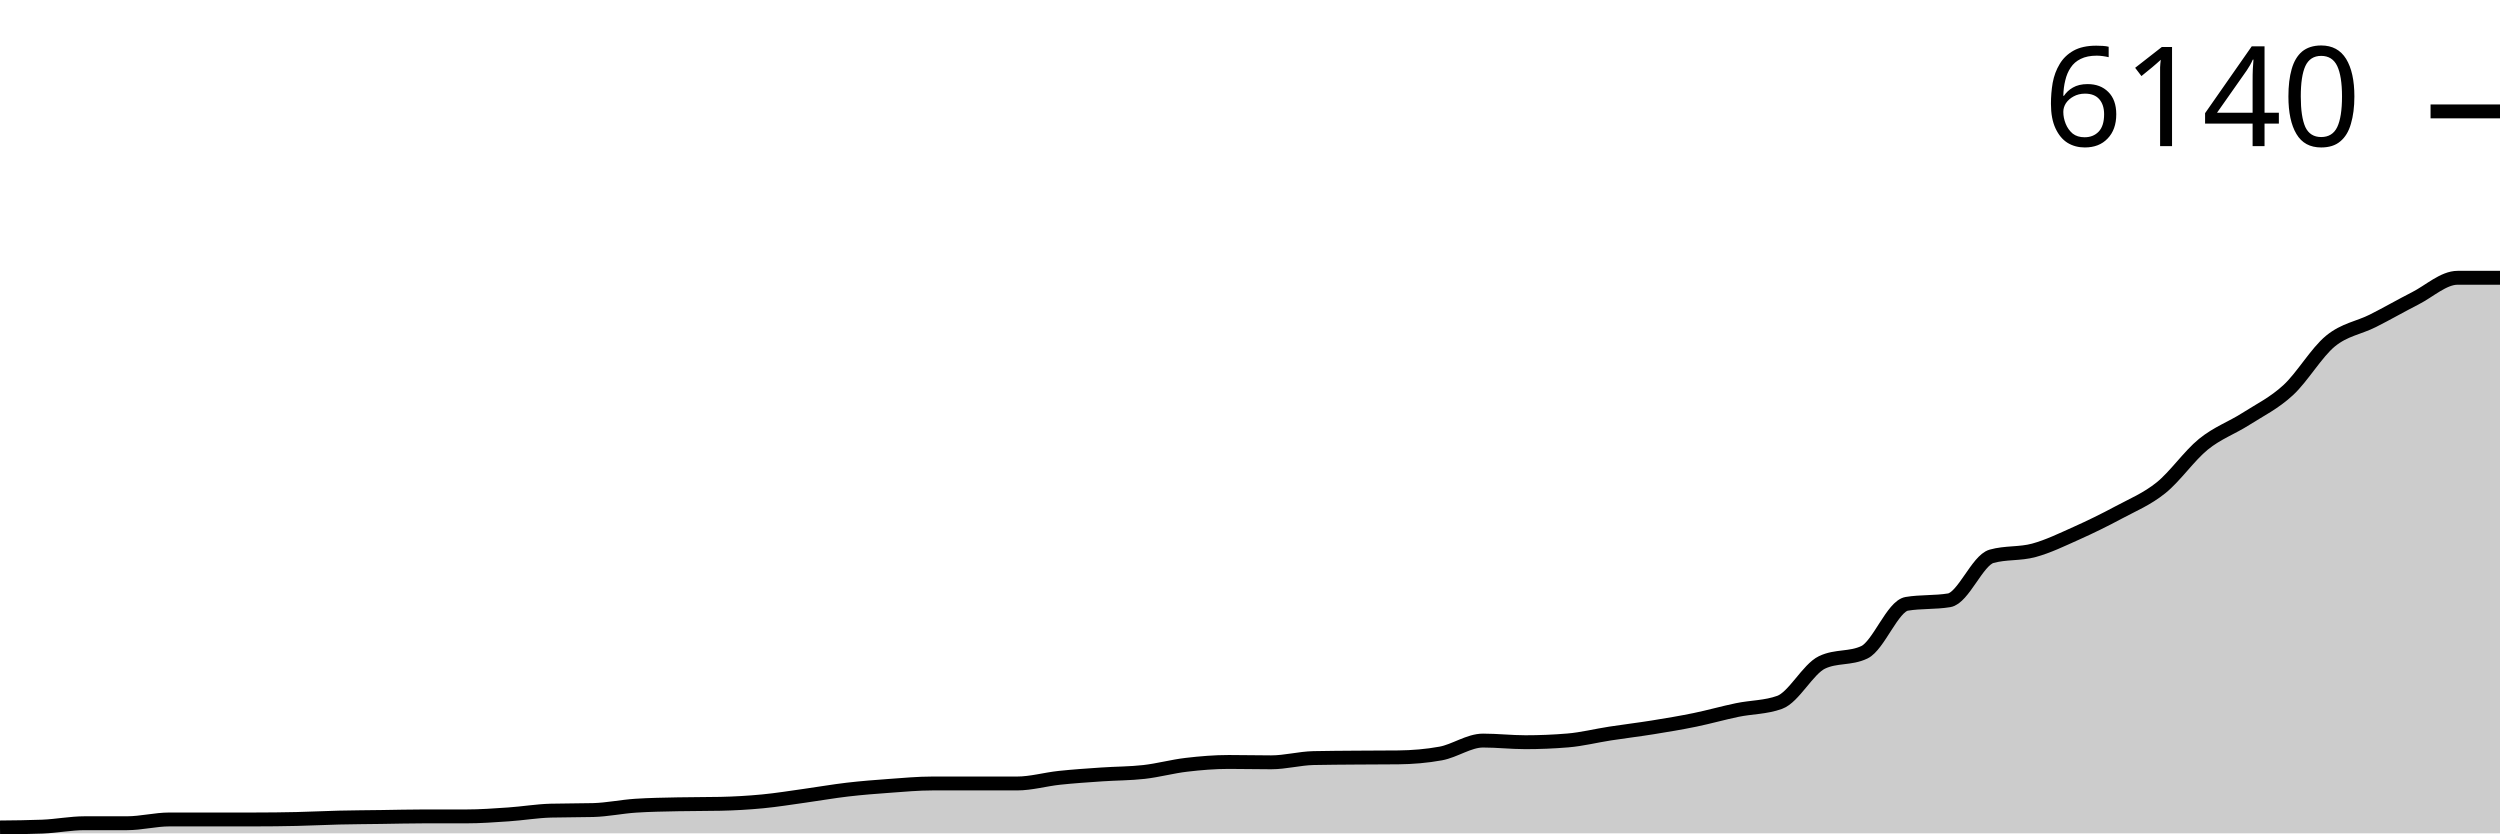
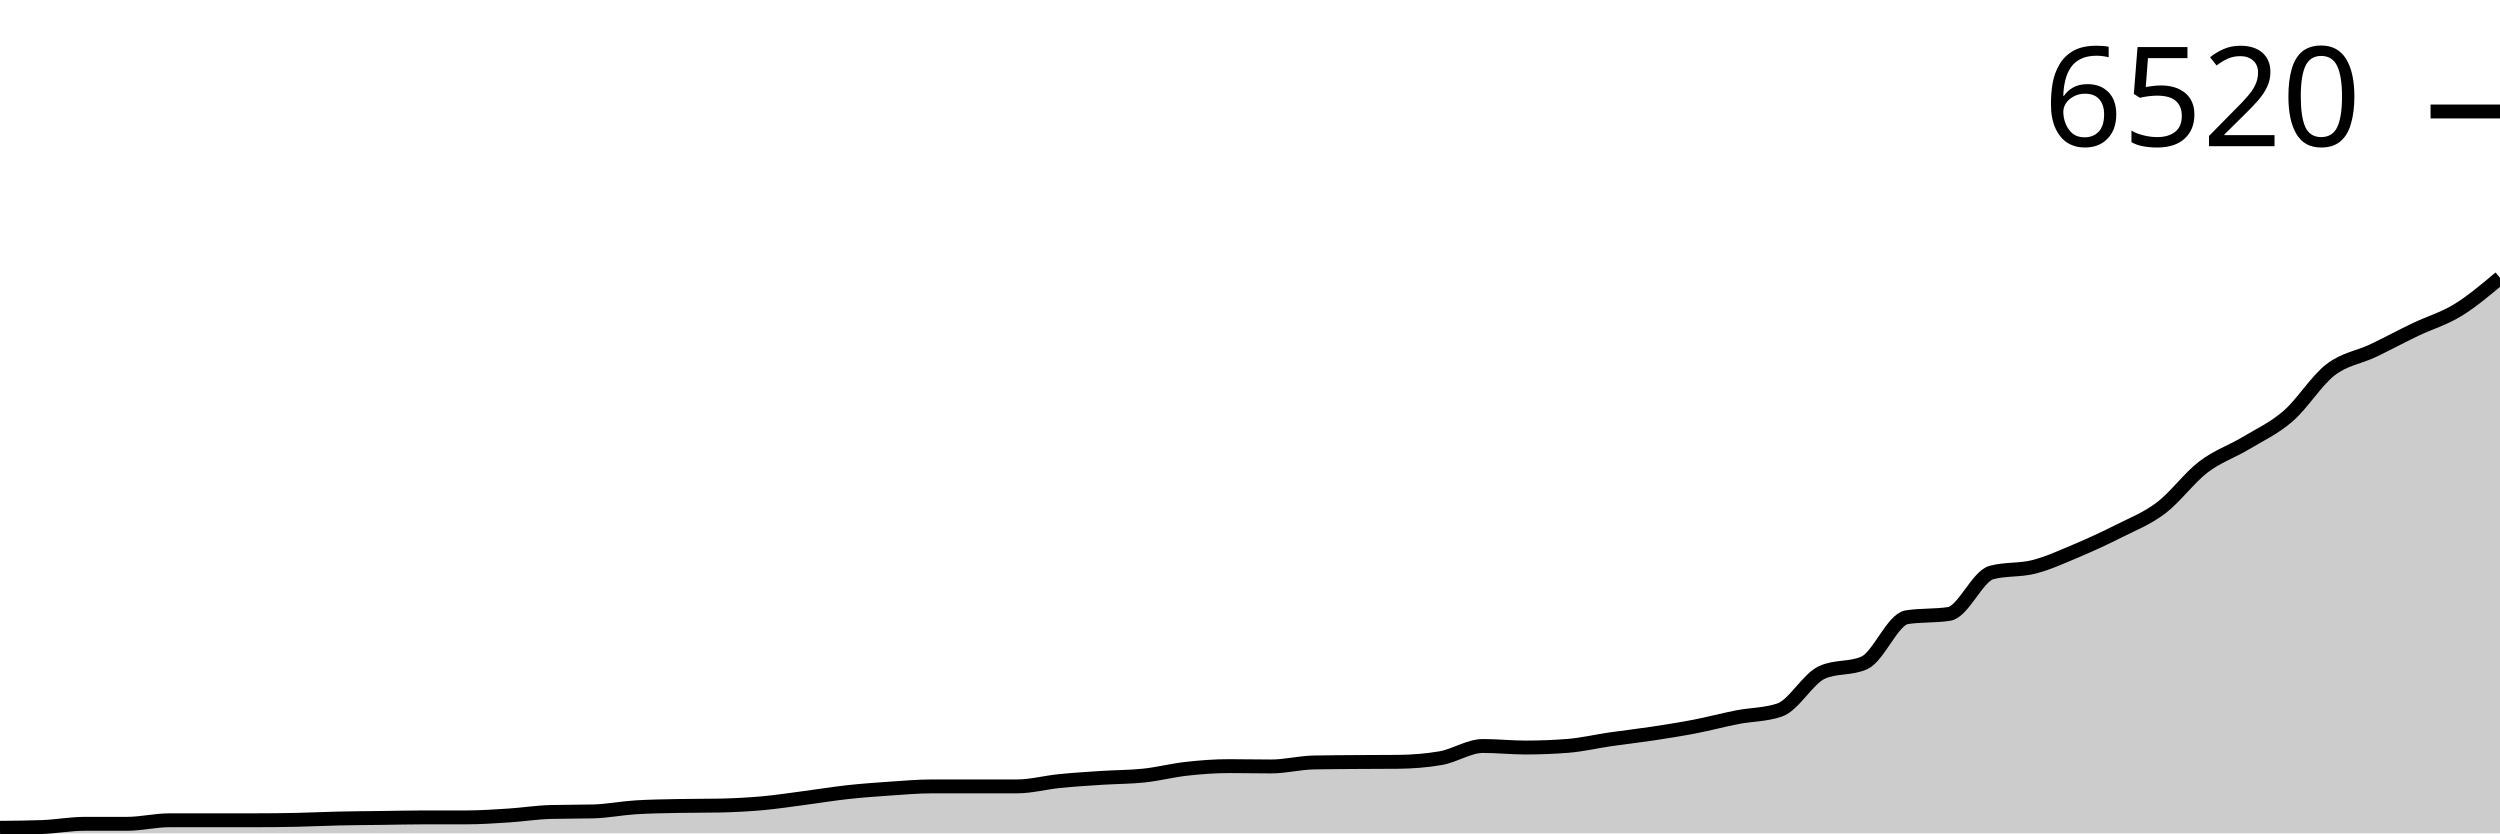
<svg xmlns="http://www.w3.org/2000/svg" viewBox="0 0 180 60">
  <g transform="translate(0,20)">
-     <path class="area" fill="rgba(0, 0, 0, 0.2)" d="M0,39.577C1.017,39.567,2.034,39.557,3.051,39.517C4.068,39.478,5.085,39.272,6.102,39.272C7.119,39.272,8.136,39.272,9.153,39.272C10.169,39.272,11.186,39.001,12.203,39.001C13.22,39.001,14.237,39.001,15.254,39.001C16.271,39.001,17.288,39.001,18.305,39.001C19.322,39.001,20.339,38.99,21.356,38.967C22.373,38.945,23.39,38.89,24.407,38.866C25.424,38.842,26.441,38.837,27.458,38.823C28.475,38.809,29.492,38.781,30.508,38.781C31.525,38.781,32.542,38.781,33.559,38.781C34.576,38.781,35.593,38.706,36.61,38.637C37.627,38.568,38.644,38.394,39.661,38.366C40.678,38.338,41.695,38.352,42.712,38.324C43.729,38.296,44.746,38.078,45.763,38.011C46.78,37.943,47.797,37.932,48.814,37.909C49.831,37.886,50.847,37.898,51.864,37.875C52.881,37.853,53.898,37.795,54.915,37.697C55.932,37.6,56.949,37.432,57.966,37.291C58.983,37.15,60,36.969,61.017,36.851C62.034,36.732,63.051,36.653,64.068,36.58C65.085,36.507,66.102,36.411,67.119,36.411C68.136,36.411,69.153,36.411,70.169,36.411C71.186,36.411,72.203,36.411,73.22,36.411C74.237,36.411,75.254,36.113,76.271,36.004C77.288,35.896,78.305,35.829,79.322,35.759C80.339,35.688,81.356,35.697,82.373,35.581C83.39,35.465,84.407,35.184,85.424,35.065C86.441,34.945,87.458,34.861,88.475,34.861C89.492,34.861,90.508,34.887,91.525,34.887C92.542,34.887,93.559,34.605,94.576,34.582C95.593,34.559,96.61,34.557,97.627,34.548C98.644,34.54,99.661,34.543,100.678,34.531C101.695,34.52,102.712,34.438,103.729,34.252C104.746,34.066,105.763,33.321,106.78,33.321C107.797,33.321,108.814,33.439,109.831,33.439C110.847,33.439,111.864,33.397,112.881,33.312C113.898,33.228,114.915,32.969,115.932,32.813C116.949,32.656,117.966,32.536,118.983,32.372C120,32.209,121.017,32.04,122.034,31.831C123.051,31.622,124.068,31.33,125.085,31.12C126.102,30.909,127.119,30.936,128.136,30.569C129.153,30.202,130.169,28.176,131.186,27.691C132.203,27.206,133.22,27.448,134.237,26.963C135.254,26.478,136.271,23.644,137.288,23.475C138.305,23.306,139.322,23.39,140.339,23.221C141.356,23.052,142.373,20.343,143.39,20.055C144.407,19.767,145.424,19.9,146.441,19.623C147.458,19.347,148.475,18.85,149.492,18.396C150.508,17.941,151.525,17.443,152.542,16.897C153.559,16.351,154.576,15.938,155.593,15.12C156.61,14.301,157.627,12.813,158.644,11.987C159.661,11.162,160.678,10.816,161.695,10.167C162.712,9.518,163.729,9.029,164.746,8.093C165.763,7.158,166.78,5.387,167.797,4.554C168.814,3.722,169.831,3.611,170.847,3.098C171.864,2.586,172.881,1.998,173.898,1.481C174.915,0.965,175.932,0,176.949,0C177.966,0,178.983,0,180,0L180,40C178.983,40,177.966,40,176.949,40C175.932,40,174.915,40,173.898,40C172.881,40,171.864,40,170.847,40C169.831,40,168.814,40,167.797,40C166.78,40,165.763,40,164.746,40C163.729,40,162.712,40,161.695,40C160.678,40,159.661,40,158.644,40C157.627,40,156.61,40,155.593,40C154.576,40,153.559,40,152.542,40C151.525,40,150.508,40,149.492,40C148.475,40,147.458,40,146.441,40C145.424,40,144.407,40,143.39,40C142.373,40,141.356,40,140.339,40C139.322,40,138.305,40,137.288,40C136.271,40,135.254,40,134.237,40C133.22,40,132.203,40,131.186,40C130.169,40,129.153,40,128.136,40C127.119,40,126.102,40,125.085,40C124.068,40,123.051,40,122.034,40C121.017,40,120,40,118.983,40C117.966,40,116.949,40,115.932,40C114.915,40,113.898,40,112.881,40C111.864,40,110.847,40,109.831,40C108.814,40,107.797,40,106.78,40C105.763,40,104.746,40,103.729,40C102.712,40,101.695,40,100.678,40C99.661,40,98.644,40,97.627,40C96.61,40,95.593,40,94.576,40C93.559,40,92.542,40,91.525,40C90.508,40,89.492,40,88.475,40C87.458,40,86.441,40,85.424,40C84.407,40,83.39,40,82.373,40C81.356,40,80.339,40,79.322,40C78.305,40,77.288,40,76.271,40C75.254,40,74.237,40,73.22,40C72.203,40,71.186,40,70.169,40C69.153,40,68.136,40,67.119,40C66.102,40,65.085,40,64.068,40C63.051,40,62.034,40,61.017,40C60,40,58.983,40,57.966,40C56.949,40,55.932,40,54.915,40C53.898,40,52.881,40,51.864,40C50.847,40,49.831,40,48.814,40C47.797,40,46.78,40,45.763,40C44.746,40,43.729,40,42.712,40C41.695,40,40.678,40,39.661,40C38.644,40,37.627,40,36.61,40C35.593,40,34.576,40,33.559,40C32.542,40,31.525,40,30.508,40C29.492,40,28.475,40,27.458,40C26.441,40,25.424,40,24.407,40C23.39,40,22.373,40,21.356,40C20.339,40,19.322,40,18.305,40C17.288,40,16.271,40,15.254,40C14.237,40,13.22,40,12.203,40C11.186,40,10.169,40,9.153,40C8.136,40,7.119,40,6.102,40C5.085,40,4.068,40,3.051,40C2.034,40,1.017,40,0,40Z" />
-     <path class="line" stroke="black" fill="none" d="M0,39.577C1.017,39.567,2.034,39.557,3.051,39.517C4.068,39.478,5.085,39.272,6.102,39.272C7.119,39.272,8.136,39.272,9.153,39.272C10.169,39.272,11.186,39.001,12.203,39.001C13.22,39.001,14.237,39.001,15.254,39.001C16.271,39.001,17.288,39.001,18.305,39.001C19.322,39.001,20.339,38.99,21.356,38.967C22.373,38.945,23.39,38.89,24.407,38.866C25.424,38.842,26.441,38.837,27.458,38.823C28.475,38.809,29.492,38.781,30.508,38.781C31.525,38.781,32.542,38.781,33.559,38.781C34.576,38.781,35.593,38.706,36.61,38.637C37.627,38.568,38.644,38.394,39.661,38.366C40.678,38.338,41.695,38.352,42.712,38.324C43.729,38.296,44.746,38.078,45.763,38.011C46.78,37.943,47.797,37.932,48.814,37.909C49.831,37.886,50.847,37.898,51.864,37.875C52.881,37.853,53.898,37.795,54.915,37.697C55.932,37.6,56.949,37.432,57.966,37.291C58.983,37.15,60,36.969,61.017,36.851C62.034,36.732,63.051,36.653,64.068,36.58C65.085,36.507,66.102,36.411,67.119,36.411C68.136,36.411,69.153,36.411,70.169,36.411C71.186,36.411,72.203,36.411,73.22,36.411C74.237,36.411,75.254,36.113,76.271,36.004C77.288,35.896,78.305,35.829,79.322,35.759C80.339,35.688,81.356,35.697,82.373,35.581C83.39,35.465,84.407,35.184,85.424,35.065C86.441,34.945,87.458,34.861,88.475,34.861C89.492,34.861,90.508,34.887,91.525,34.887C92.542,34.887,93.559,34.605,94.576,34.582C95.593,34.559,96.61,34.557,97.627,34.548C98.644,34.54,99.661,34.543,100.678,34.531C101.695,34.52,102.712,34.438,103.729,34.252C104.746,34.066,105.763,33.321,106.78,33.321C107.797,33.321,108.814,33.439,109.831,33.439C110.847,33.439,111.864,33.397,112.881,33.312C113.898,33.228,114.915,32.969,115.932,32.813C116.949,32.656,117.966,32.536,118.983,32.372C120,32.209,121.017,32.04,122.034,31.831C123.051,31.622,124.068,31.33,125.085,31.12C126.102,30.909,127.119,30.936,128.136,30.569C129.153,30.202,130.169,28.176,131.186,27.691C132.203,27.206,133.22,27.448,134.237,26.963C135.254,26.478,136.271,23.644,137.288,23.475C138.305,23.306,139.322,23.39,140.339,23.221C141.356,23.052,142.373,20.343,143.39,20.055C144.407,19.767,145.424,19.9,146.441,19.623C147.458,19.347,148.475,18.85,149.492,18.396C150.508,17.941,151.525,17.443,152.542,16.897C153.559,16.351,154.576,15.938,155.593,15.12C156.61,14.301,157.627,12.813,158.644,11.987C159.661,11.162,160.678,10.816,161.695,10.167C162.712,9.518,163.729,9.029,164.746,8.093C165.763,7.158,166.78,5.387,167.797,4.554C168.814,3.722,169.831,3.611,170.847,3.098C171.864,2.586,172.881,1.998,173.898,1.481C174.915,0.965,175.932,0,176.949,0C177.966,0,178.983,0,180,0" />
-     <path class="axis-ceiling" stroke-width="1" stroke="black" fill="none" d="M175,-11.979L180,-11.979" />
-     <text class="axis-ceiling-label" font-family="sans-serif" text-anchor="end" font-size="10px" x="170" y="-9.479">6140</text>
+     <path class="area" fill="rgba(0, 0, 0, 0.2)" d="M0,39.601C1.017,39.592,2.034,39.583,3.051,39.546C4.068,39.508,5.085,39.314,6.102,39.314C7.119,39.314,8.136,39.314,9.153,39.314C10.169,39.314,11.186,39.059,12.203,39.059C13.22,39.059,14.237,39.059,15.254,39.059C16.271,39.059,17.288,39.059,18.305,39.059C19.322,39.059,20.339,39.049,21.356,39.028C22.373,39.006,23.39,38.954,24.407,38.932C25.424,38.909,26.441,38.905,27.458,38.892C28.475,38.879,29.492,38.852,30.508,38.852C31.525,38.852,32.542,38.852,33.559,38.852C34.576,38.852,35.593,38.782,36.61,38.717C37.627,38.652,38.644,38.488,39.661,38.462C40.678,38.435,41.695,38.448,42.712,38.422C43.729,38.395,44.746,38.191,45.763,38.127C46.78,38.063,47.797,38.052,48.814,38.031C49.831,38.01,50.847,38.02,51.864,37.999C52.881,37.978,53.898,37.923,54.915,37.832C55.932,37.74,56.949,37.582,57.966,37.449C58.983,37.316,60,37.146,61.017,37.035C62.034,36.923,63.051,36.849,64.068,36.78C65.085,36.711,66.102,36.62,67.119,36.62C68.136,36.62,69.153,36.62,70.169,36.62C71.186,36.62,72.203,36.62,73.22,36.62C74.237,36.62,75.254,36.34,76.271,36.238C77.288,36.135,78.305,36.073,79.322,36.006C80.339,35.94,81.356,35.948,82.373,35.839C83.39,35.73,84.407,35.466,85.424,35.353C86.441,35.24,87.458,35.161,88.475,35.161C89.492,35.161,90.508,35.185,91.525,35.185C92.542,35.185,93.559,34.92,94.576,34.898C95.593,34.877,96.61,34.874,97.627,34.866C98.644,34.859,99.661,34.861,100.678,34.851C101.695,34.84,102.712,34.763,103.729,34.587C104.746,34.412,105.763,33.711,106.78,33.711C107.797,33.711,108.814,33.822,109.831,33.822C110.847,33.822,111.864,33.782,112.881,33.703C113.898,33.623,114.915,33.38,115.932,33.232C116.949,33.085,117.966,32.972,118.983,32.818C120,32.664,121.017,32.504,122.034,32.308C123.051,32.111,124.068,31.836,125.085,31.638C126.102,31.44,127.119,31.465,128.136,31.12C129.153,30.775,130.169,28.867,131.186,28.41C132.203,27.953,133.22,28.181,134.237,27.724C135.254,27.267,136.271,24.599,137.288,24.44C138.305,24.281,139.322,24.36,140.339,24.201C141.356,24.041,142.373,21.491,143.39,21.22C144.407,20.949,145.424,21.073,146.441,20.813C147.458,20.553,148.475,20.085,149.492,19.657C150.508,19.229,151.525,18.76,152.542,18.246C153.559,17.732,154.576,17.343,155.593,16.572C156.61,15.802,157.627,14.4,158.644,13.623C159.661,12.846,160.678,12.52,161.695,11.909C162.712,11.298,163.729,10.837,164.746,9.956C165.763,9.075,166.78,7.408,167.797,6.624C168.814,5.84,169.831,5.735,170.847,5.253C171.864,4.771,172.881,4.217,173.898,3.731C174.915,3.244,175.932,2.957,176.949,2.336C177.966,1.714,178.983,0.857,180,0L180,40C178.983,40,177.966,40,176.949,40C175.932,40,174.915,40,173.898,40C172.881,40,171.864,40,170.847,40C169.831,40,168.814,40,167.797,40C166.78,40,165.763,40,164.746,40C163.729,40,162.712,40,161.695,40C160.678,40,159.661,40,158.644,40C157.627,40,156.61,40,155.593,40C154.576,40,153.559,40,152.542,40C151.525,40,150.508,40,149.492,40C148.475,40,147.458,40,146.441,40C145.424,40,144.407,40,143.39,40C142.373,40,141.356,40,140.339,40C139.322,40,138.305,40,137.288,40C136.271,40,135.254,40,134.237,40C133.22,40,132.203,40,131.186,40C130.169,40,129.153,40,128.136,40C127.119,40,126.102,40,125.085,40C124.068,40,123.051,40,122.034,40C121.017,40,120,40,118.983,40C117.966,40,116.949,40,115.932,40C114.915,40,113.898,40,112.881,40C111.864,40,110.847,40,109.831,40C108.814,40,107.797,40,106.78,40C105.763,40,104.746,40,103.729,40C102.712,40,101.695,40,100.678,40C99.661,40,98.644,40,97.627,40C96.61,40,95.593,40,94.576,40C93.559,40,92.542,40,91.525,40C90.508,40,89.492,40,88.475,40C87.458,40,86.441,40,85.424,40C84.407,40,83.39,40,82.373,40C81.356,40,80.339,40,79.322,40C78.305,40,77.288,40,76.271,40C75.254,40,74.237,40,73.22,40C72.203,40,71.186,40,70.169,40C69.153,40,68.136,40,67.119,40C66.102,40,65.085,40,64.068,40C63.051,40,62.034,40,61.017,40C60,40,58.983,40,57.966,40C56.949,40,55.932,40,54.915,40C53.898,40,52.881,40,51.864,40C50.847,40,49.831,40,48.814,40C47.797,40,46.78,40,45.763,40C44.746,40,43.729,40,42.712,40C41.695,40,40.678,40,39.661,40C38.644,40,37.627,40,36.61,40C35.593,40,34.576,40,33.559,40C32.542,40,31.525,40,30.508,40C29.492,40,28.475,40,27.458,40C26.441,40,25.424,40,24.407,40C23.39,40,22.373,40,21.356,40C20.339,40,19.322,40,18.305,40C17.288,40,16.271,40,15.254,40C14.237,40,13.22,40,12.203,40C11.186,40,10.169,40,9.153,40C8.136,40,7.119,40,6.102,40C5.085,40,4.068,40,3.051,40C2.034,40,1.017,40,0,40Z" />
+     <path class="line" stroke="black" fill="none" d="M0,39.601C1.017,39.592,2.034,39.583,3.051,39.546C4.068,39.508,5.085,39.314,6.102,39.314C7.119,39.314,8.136,39.314,9.153,39.314C10.169,39.314,11.186,39.059,12.203,39.059C13.22,39.059,14.237,39.059,15.254,39.059C16.271,39.059,17.288,39.059,18.305,39.059C19.322,39.059,20.339,39.049,21.356,39.028C22.373,39.006,23.39,38.954,24.407,38.932C25.424,38.909,26.441,38.905,27.458,38.892C28.475,38.879,29.492,38.852,30.508,38.852C31.525,38.852,32.542,38.852,33.559,38.852C34.576,38.852,35.593,38.782,36.61,38.717C37.627,38.652,38.644,38.488,39.661,38.462C40.678,38.435,41.695,38.448,42.712,38.422C43.729,38.395,44.746,38.191,45.763,38.127C46.78,38.063,47.797,38.052,48.814,38.031C49.831,38.01,50.847,38.02,51.864,37.999C52.881,37.978,53.898,37.923,54.915,37.832C55.932,37.74,56.949,37.582,57.966,37.449C58.983,37.316,60,37.146,61.017,37.035C62.034,36.923,63.051,36.849,64.068,36.78C65.085,36.711,66.102,36.62,67.119,36.62C68.136,36.62,69.153,36.62,70.169,36.62C71.186,36.62,72.203,36.62,73.22,36.62C74.237,36.62,75.254,36.34,76.271,36.238C77.288,36.135,78.305,36.073,79.322,36.006C80.339,35.94,81.356,35.948,82.373,35.839C83.39,35.73,84.407,35.466,85.424,35.353C86.441,35.24,87.458,35.161,88.475,35.161C89.492,35.161,90.508,35.185,91.525,35.185C92.542,35.185,93.559,34.92,94.576,34.898C95.593,34.877,96.61,34.874,97.627,34.866C98.644,34.859,99.661,34.861,100.678,34.851C101.695,34.84,102.712,34.763,103.729,34.587C104.746,34.412,105.763,33.711,106.78,33.711C107.797,33.711,108.814,33.822,109.831,33.822C110.847,33.822,111.864,33.782,112.881,33.703C113.898,33.623,114.915,33.38,115.932,33.232C116.949,33.085,117.966,32.972,118.983,32.818C120,32.664,121.017,32.504,122.034,32.308C123.051,32.111,124.068,31.836,125.085,31.638C126.102,31.44,127.119,31.465,128.136,31.12C129.153,30.775,130.169,28.867,131.186,28.41C132.203,27.953,133.22,28.181,134.237,27.724C135.254,27.267,136.271,24.599,137.288,24.44C138.305,24.281,139.322,24.36,140.339,24.201C141.356,24.041,142.373,21.491,143.39,21.22C144.407,20.949,145.424,21.073,146.441,20.813C147.458,20.553,148.475,20.085,149.492,19.657C150.508,19.229,151.525,18.76,152.542,18.246C153.559,17.732,154.576,17.343,155.593,16.572C156.61,15.802,157.627,14.4,158.644,13.623C159.661,12.846,160.678,12.52,161.695,11.909C162.712,11.298,163.729,10.837,164.746,9.956C165.763,9.075,166.78,7.408,167.797,6.624C168.814,5.84,169.831,5.735,170.847,5.253C171.864,4.771,172.881,4.217,173.898,3.731C174.915,3.244,175.932,2.957,176.949,2.336C177.966,1.714,178.983,0.857,180,0" />
+     <path class="axis-ceiling" stroke-width="1" stroke="black" fill="none" d="M175,-11.973L180,-11.973" />
+     <text class="axis-ceiling-label" font-family="sans-serif" text-anchor="end" font-size="10px" x="170" y="-9.473">6520</text>
  </g>
</svg>
